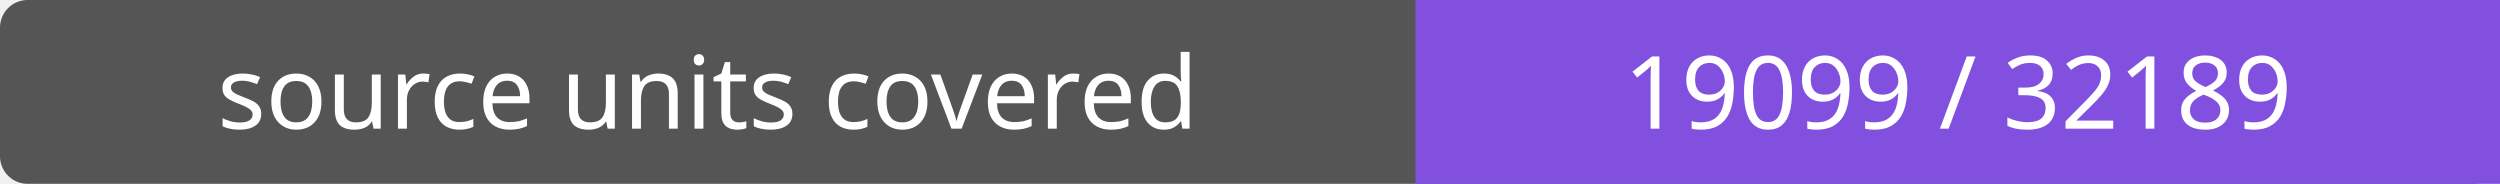
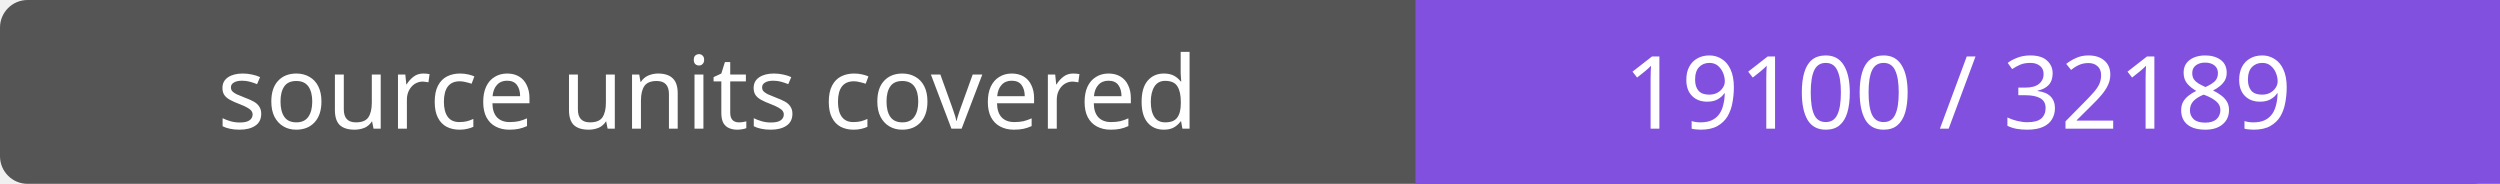
- <svg xmlns="http://www.w3.org/2000/svg" width="272" height="20" role="img" aria-label="source units covered: 19099 / 32189">
+ <svg xmlns="http://www.w3.org/2000/svg" width="272" height="20" role="img" aria-label="source units covered: 19100 / 32189">
  <rect width="272" height="20" rx="3" fill="#555" />
  <path fill="#8250df" d="M154 0h118v20H154z" />
  <g fill="#fff" text-anchor="middle" font-family="Verdana,sans-serif" font-size="11">
    <text x="77.0" y="14">source units covered</text>
-     <text x="213.0" y="14">19099 / 32189</text>
+     <text x="213.0" y="14">19100 / 32189</text>
  </g>
</svg>
